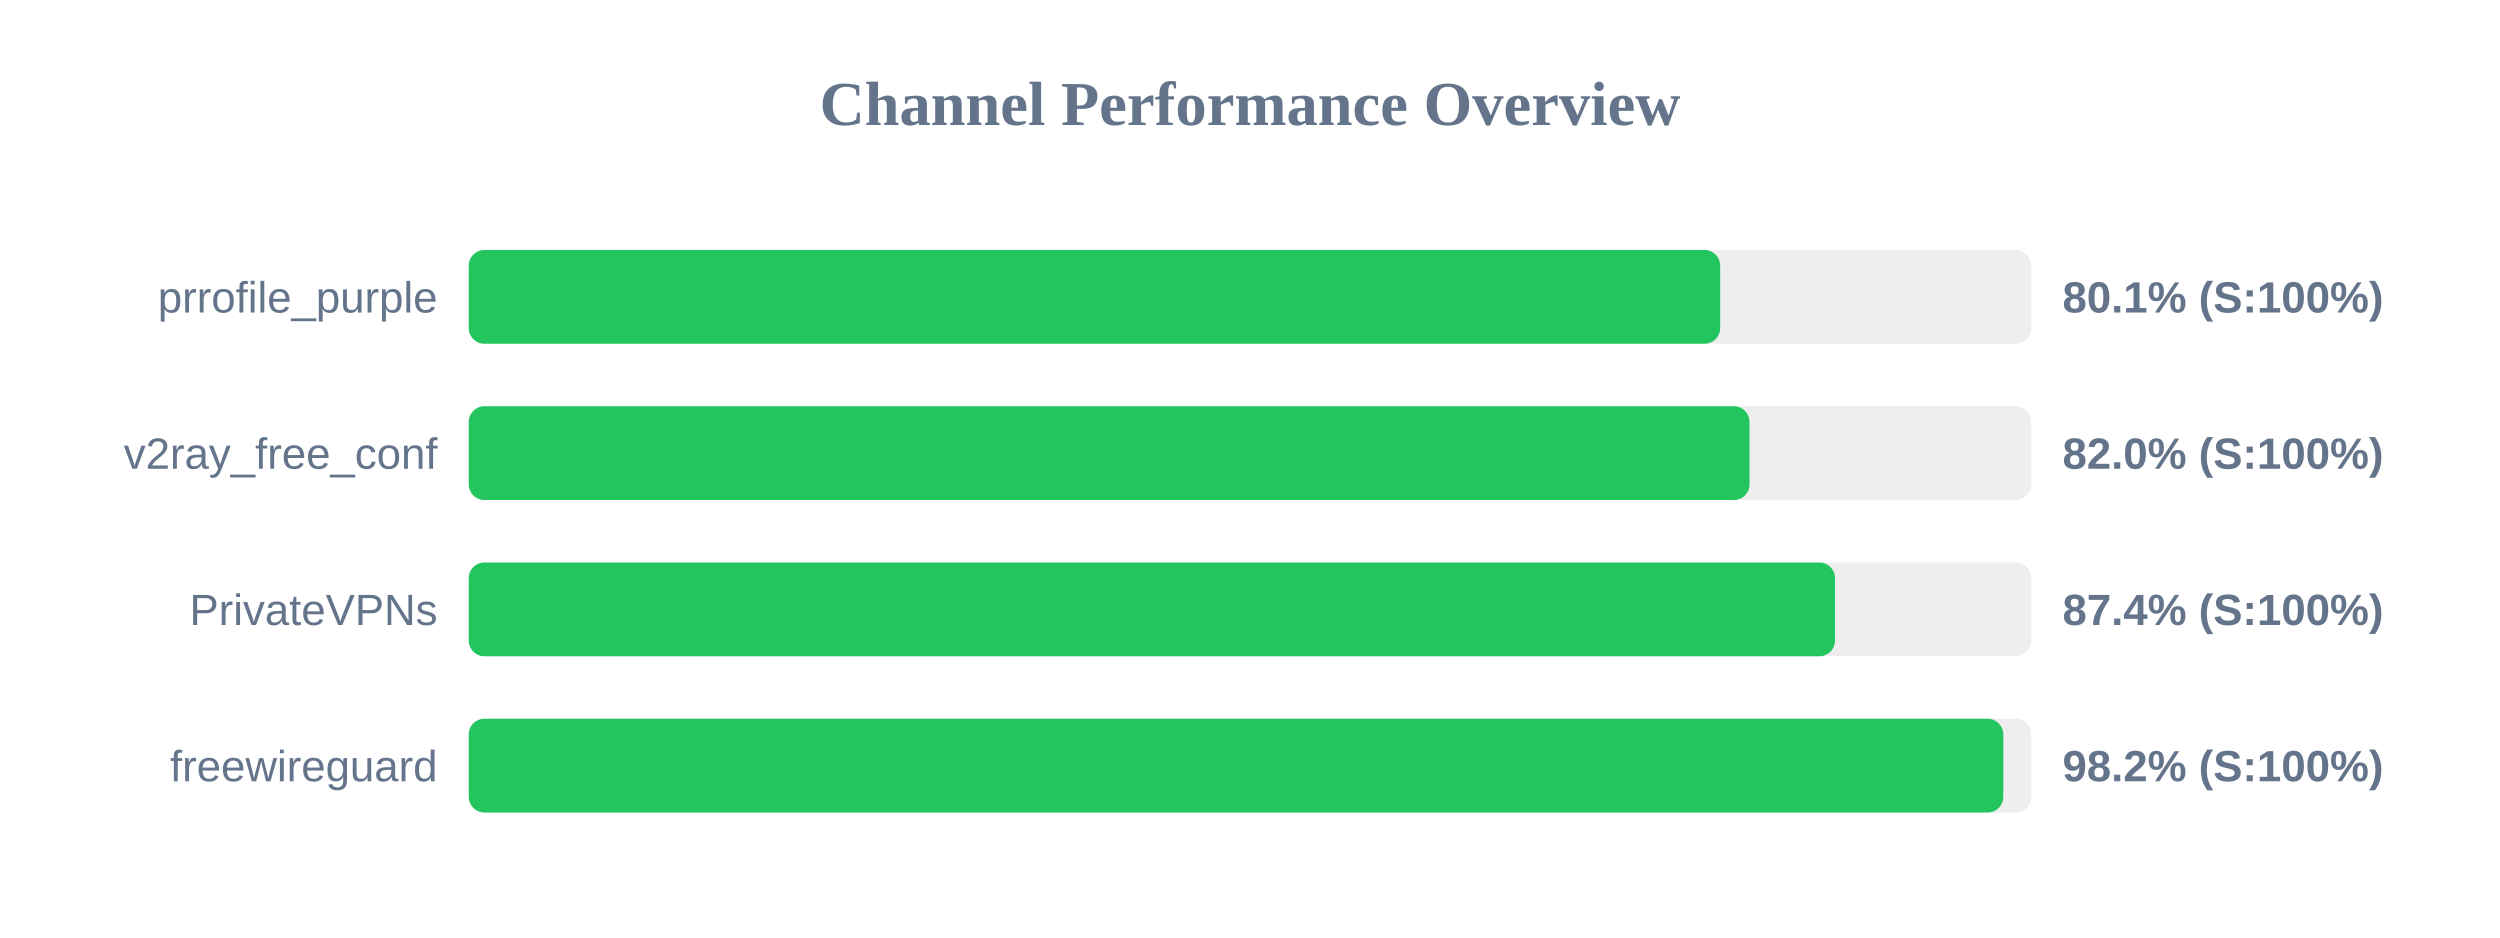
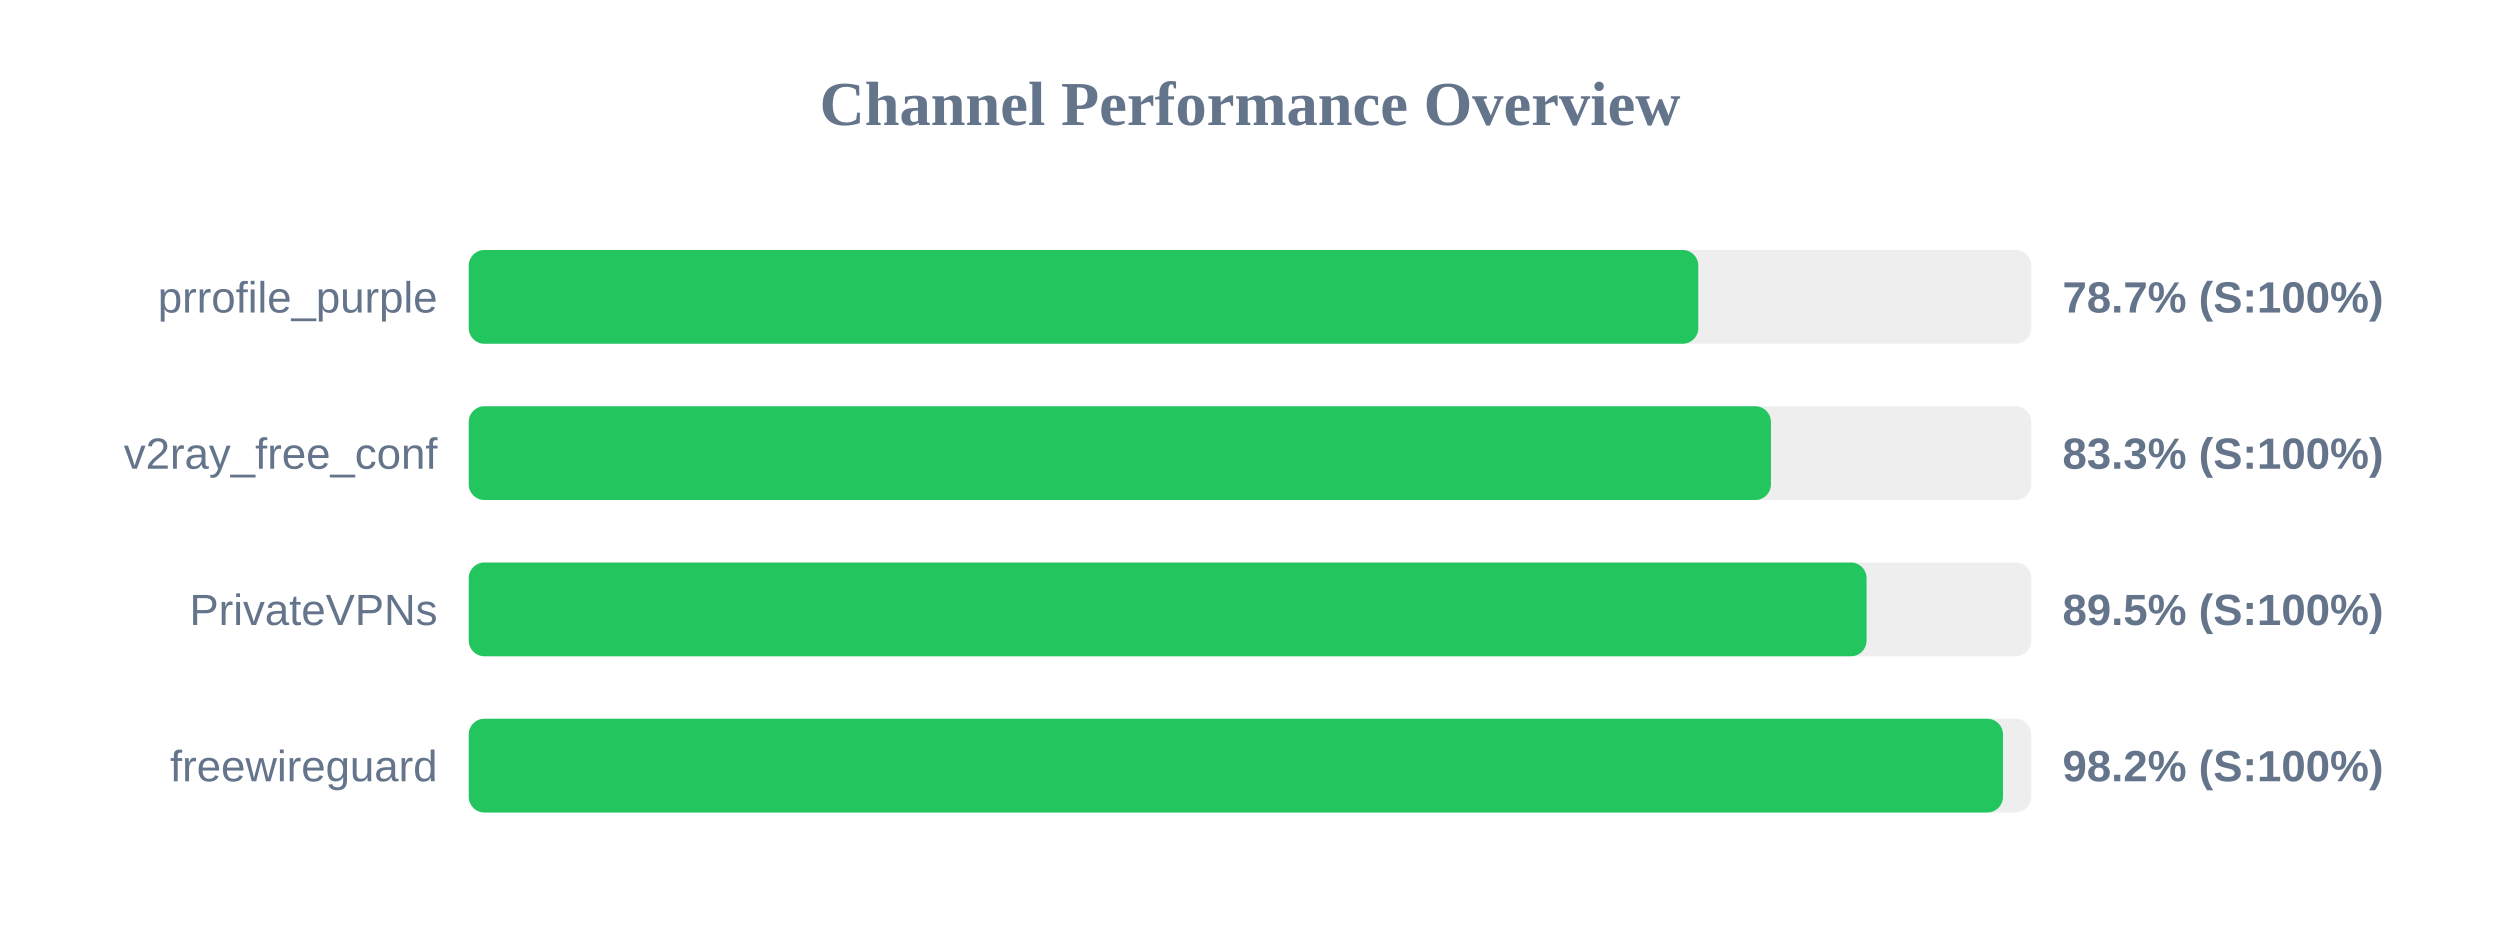
<svg xmlns="http://www.w3.org/2000/svg" width="800" height="300" version="1.1">
  <style>
        .row { font: 14px Arial; fill: #64748b; }
        .score { font: bold 14px Arial; fill: #64748b; }
    </style>
  <text x="400" y="40" text-anchor="middle" font-size="20px" font-weight="bold" fill="#64748b">Channel Performance Overview</text>
  <rect x="150" y="80" width="500" height="30" fill="#eee" rx="5" />
-   <rect x="150" y="80" width="400.45" height="30" fill="#22c55e" rx="5" />
+   <rect x="150" y="80" width="393.45" height="30" fill="#22c55e" rx="5" />
  <text x="140" y="100" text-anchor="end" class="row">prrofile_purple</text>
-   <text x="660" y="100" text-anchor="start" class="score">80.1% (S:100%)</text>
+   <text x="660" y="100" text-anchor="start" class="score">78.7% (S:100%)</text>
  <rect x="150" y="130" width="500" height="30" fill="#eee" rx="5" />
-   <rect x="150" y="130" width="409.85" height="30" fill="#22c55e" rx="5" />
+   <rect x="150" y="130" width="416.7" height="30" fill="#22c55e" rx="5" />
  <text x="140" y="150" text-anchor="end" class="row">v2ray_free_conf</text>
-   <text x="660" y="150" text-anchor="start" class="score">82.0% (S:100%)</text>
+   <text x="660" y="150" text-anchor="start" class="score">83.3% (S:100%)</text>
  <rect x="150" y="180" width="500" height="30" fill="#eee" rx="5" />
-   <rect x="150" y="180" width="437.2" height="30" fill="#22c55e" rx="5" />
+   <rect x="150" y="180" width="447.3" height="30" fill="#22c55e" rx="5" />
  <text x="140" y="200" text-anchor="end" class="row">PrivateVPNs</text>
-   <text x="660" y="200" text-anchor="start" class="score">87.4% (S:100%)</text>
+   <text x="660" y="200" text-anchor="start" class="score">89.5% (S:100%)</text>
  <rect x="150" y="230" width="500" height="30" fill="#eee" rx="5" />
-   <rect x="150" y="230" width="491.05" height="30" fill="#22c55e" rx="5" />
+   <rect x="150" y="230" width="490.95" height="30" fill="#22c55e" rx="5" />
  <text x="140" y="250" text-anchor="end" class="row">freewireguard</text>
  <text x="660" y="250" text-anchor="start" class="score">98.2% (S:100%)</text>
</svg>
